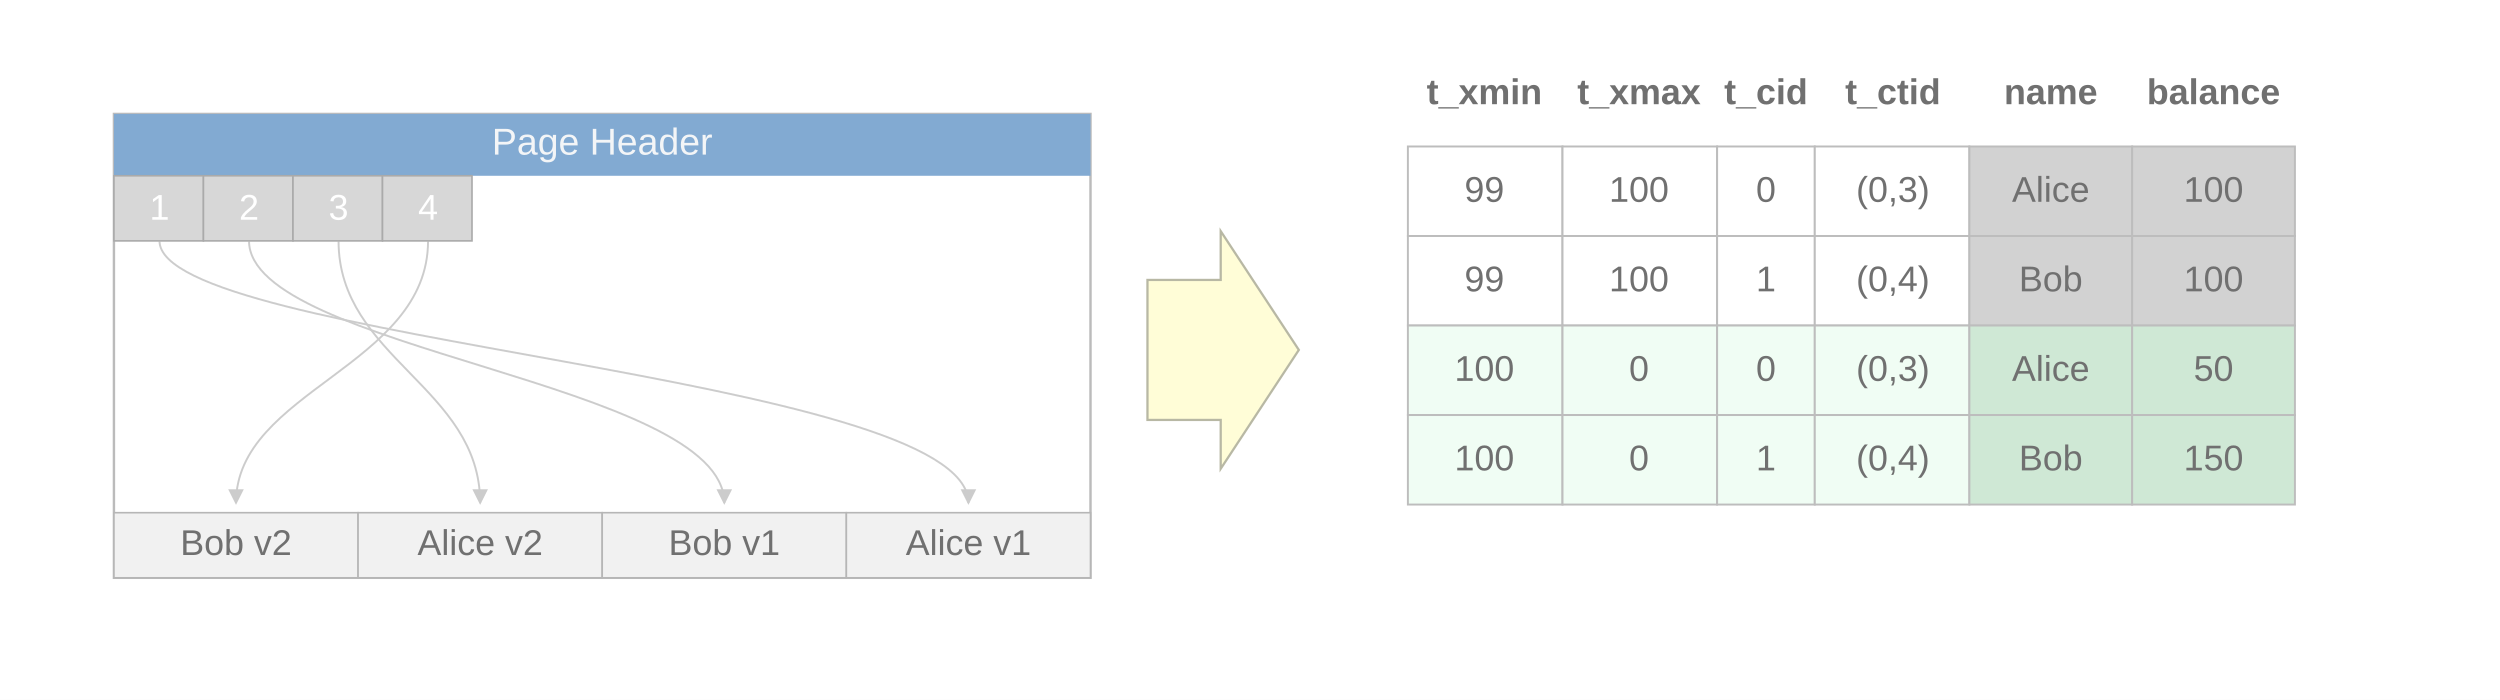
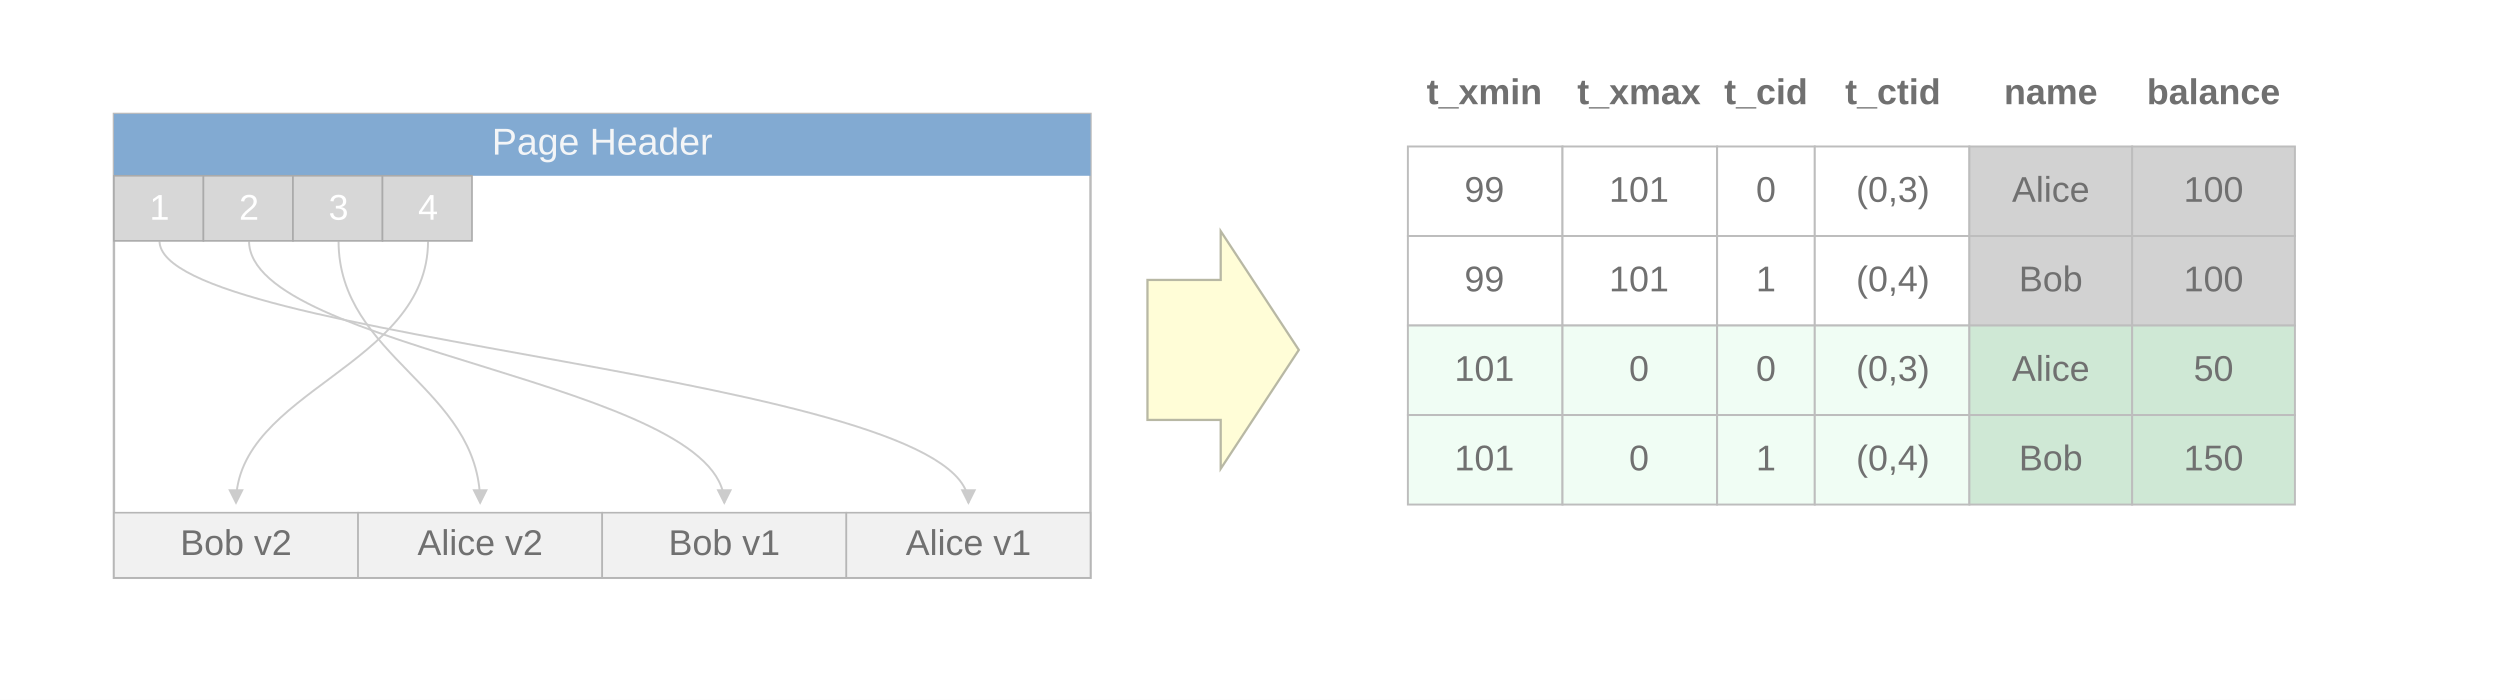
<svg xmlns="http://www.w3.org/2000/svg" width="1536" height="430" viewBox="0 0 1536 430" fill="none" role="img" aria-labelledby="title desc">
  <rect width="1536" height="430" fill="white" />
  <defs>
    <marker id="pointer-arrow" markerWidth="8" markerHeight="8" refX="7" refY="4" orient="auto" markerUnits="strokeWidth">
      <path d="M0 0L8 4L0 8Z" fill="#b7b7b7" />
    </marker>
  </defs>
  <g font-family="Arial, Helvetica, sans-serif" font-size="22" fill="#707070">
    <rect x="70" y="70" width="600" height="285" fill="#ffffff" stroke="#bbbbbb" stroke-width="1.5" />
    <rect x="70" y="70" width="600" height="38" fill="#82aad2" />
    <text x="370" y="95" text-anchor="middle" fill="#f3f5f7" font-size="23">Page Header</text>
    <g fill="#d7d7d7" stroke="#aaaaaa">
      <rect x="70" y="108" width="55" height="40" />
      <rect x="125" y="108" width="55" height="40" />
      <rect x="180" y="108" width="55" height="40" />
      <rect x="235" y="108" width="55" height="40" />
    </g>
    <text x="98" y="135" text-anchor="middle" fill="#ffffff">1</text>
    <text x="153" y="135" text-anchor="middle" fill="#ffffff">2</text>
    <text x="208" y="135" text-anchor="middle" fill="#ffffff">3</text>
    <text x="263" y="135" text-anchor="middle" fill="#ffffff">4</text>
    <g stroke="#b7b7b7" stroke-width="1.2" fill="none" marker-end="url(#pointer-arrow)" opacity="0.7">
      <path d="M98 148 C98 210 595 230 595 309" />
      <path d="M153 148 C153 215 445 235 445 309" />
      <path d="M208 148 C208 220 295 238 295 309" />
      <path d="M263 148 C263 225 145 240 145 309" />
    </g>
    <g fill="#f1f1f1" stroke="#b6b6b6">
      <rect x="70" y="315" width="150" height="40" />
      <rect x="220" y="315" width="150" height="40" />
      <rect x="370" y="315" width="150" height="40" />
      <rect x="520" y="315" width="150" height="40" />
    </g>
    <text x="145" y="341" text-anchor="middle">Bob v2</text>
    <text x="295" y="341" text-anchor="middle">Alice v2</text>
    <text x="445" y="341" text-anchor="middle">Bob v1</text>
    <text x="595" y="341" text-anchor="middle">Alice v1</text>
    <path d="M705 172H750V142L798 215L750 288V258H705V172Z" fill="#fffdd7" stroke="#b8b8a4" stroke-width="1.4" />
    <g font-size="22" font-weight="600" fill="#707070">
      <text x="912" y="64" text-anchor="middle">t_xmin</text>
      <text x="1007" y="64" text-anchor="middle">t_xmax</text>
      <text x="1085" y="64" text-anchor="middle">t_cid</text>
      <text x="1163" y="64" text-anchor="middle">t_ctid</text>
      <text x="1260" y="64" text-anchor="middle">name</text>
      <text x="1360" y="64" text-anchor="middle">balance</text>
    </g>
    <g stroke="#bdbdbd" stroke-width="1.2">
      <rect x="865" y="90" width="95" height="55" fill="#ffffff" />
      <rect x="960" y="90" width="95" height="55" fill="#ffffff" />
      <rect x="1055" y="90" width="60" height="55" fill="#ffffff" />
      <rect x="1115" y="90" width="95" height="55" fill="#ffffff" />
      <rect x="1210" y="90" width="100" height="55" fill="#d2d2d2" />
      <rect x="1310" y="90" width="100" height="55" fill="#d2d2d2" />
      <rect x="865" y="145" width="95" height="55" fill="#ffffff" />
      <rect x="960" y="145" width="95" height="55" fill="#ffffff" />
      <rect x="1055" y="145" width="60" height="55" fill="#ffffff" />
      <rect x="1115" y="145" width="95" height="55" fill="#ffffff" />
      <rect x="1210" y="145" width="100" height="55" fill="#d2d2d2" />
      <rect x="1310" y="145" width="100" height="55" fill="#d2d2d2" />
      <rect x="865" y="200" width="95" height="55" fill="#f0fdf4" />
      <rect x="960" y="200" width="95" height="55" fill="#f0fdf4" />
      <rect x="1055" y="200" width="60" height="55" fill="#f0fdf4" />
      <rect x="1115" y="200" width="95" height="55" fill="#f0fdf4" />
      <rect x="1210" y="200" width="100" height="55" fill="#cfe8d5" />
      <rect x="1310" y="200" width="100" height="55" fill="#cfe8d5" />
      <rect x="865" y="255" width="95" height="55" fill="#f0fdf4" />
      <rect x="960" y="255" width="95" height="55" fill="#f0fdf4" />
      <rect x="1055" y="255" width="60" height="55" fill="#f0fdf4" />
      <rect x="1115" y="255" width="95" height="55" fill="#f0fdf4" />
      <rect x="1210" y="255" width="100" height="55" fill="#cfe8d5" />
      <rect x="1310" y="255" width="100" height="55" fill="#cfe8d5" />
    </g>
    <text x="912" y="124" text-anchor="middle">99</text>
-     <text x="1007" y="124" text-anchor="middle">100</text>
+     <text x="1007" y="124" text-anchor="middle">101</text>
    <text x="1085" y="124" text-anchor="middle">0</text>
    <text x="1163" y="124" text-anchor="middle">(0,3)</text>
    <text x="1260" y="124" text-anchor="middle">Alice</text>
    <text x="1360" y="124" text-anchor="middle">100</text>
    <text x="912" y="179" text-anchor="middle">99</text>
-     <text x="1007" y="179" text-anchor="middle">100</text>
+     <text x="1007" y="179" text-anchor="middle">101</text>
    <text x="1085" y="179" text-anchor="middle">1</text>
    <text x="1163" y="179" text-anchor="middle">(0,4)</text>
    <text x="1260" y="179" text-anchor="middle">Bob</text>
    <text x="1360" y="179" text-anchor="middle">100</text>
-     <text x="912" y="234" text-anchor="middle">100</text>
+     <text x="912" y="234" text-anchor="middle">101</text>
    <text x="1007" y="234" text-anchor="middle">0</text>
    <text x="1085" y="234" text-anchor="middle">0</text>
    <text x="1163" y="234" text-anchor="middle">(0,3)</text>
    <text x="1260" y="234" text-anchor="middle">Alice</text>
    <text x="1360" y="234" text-anchor="middle">50</text>
-     <text x="912" y="289" text-anchor="middle">100</text>
+     <text x="912" y="289" text-anchor="middle">101</text>
    <text x="1007" y="289" text-anchor="middle">0</text>
    <text x="1085" y="289" text-anchor="middle">1</text>
    <text x="1163" y="289" text-anchor="middle">(0,4)</text>
    <text x="1260" y="289" text-anchor="middle">Bob</text>
    <text x="1360" y="289" text-anchor="middle">150</text>
  </g>
</svg>
